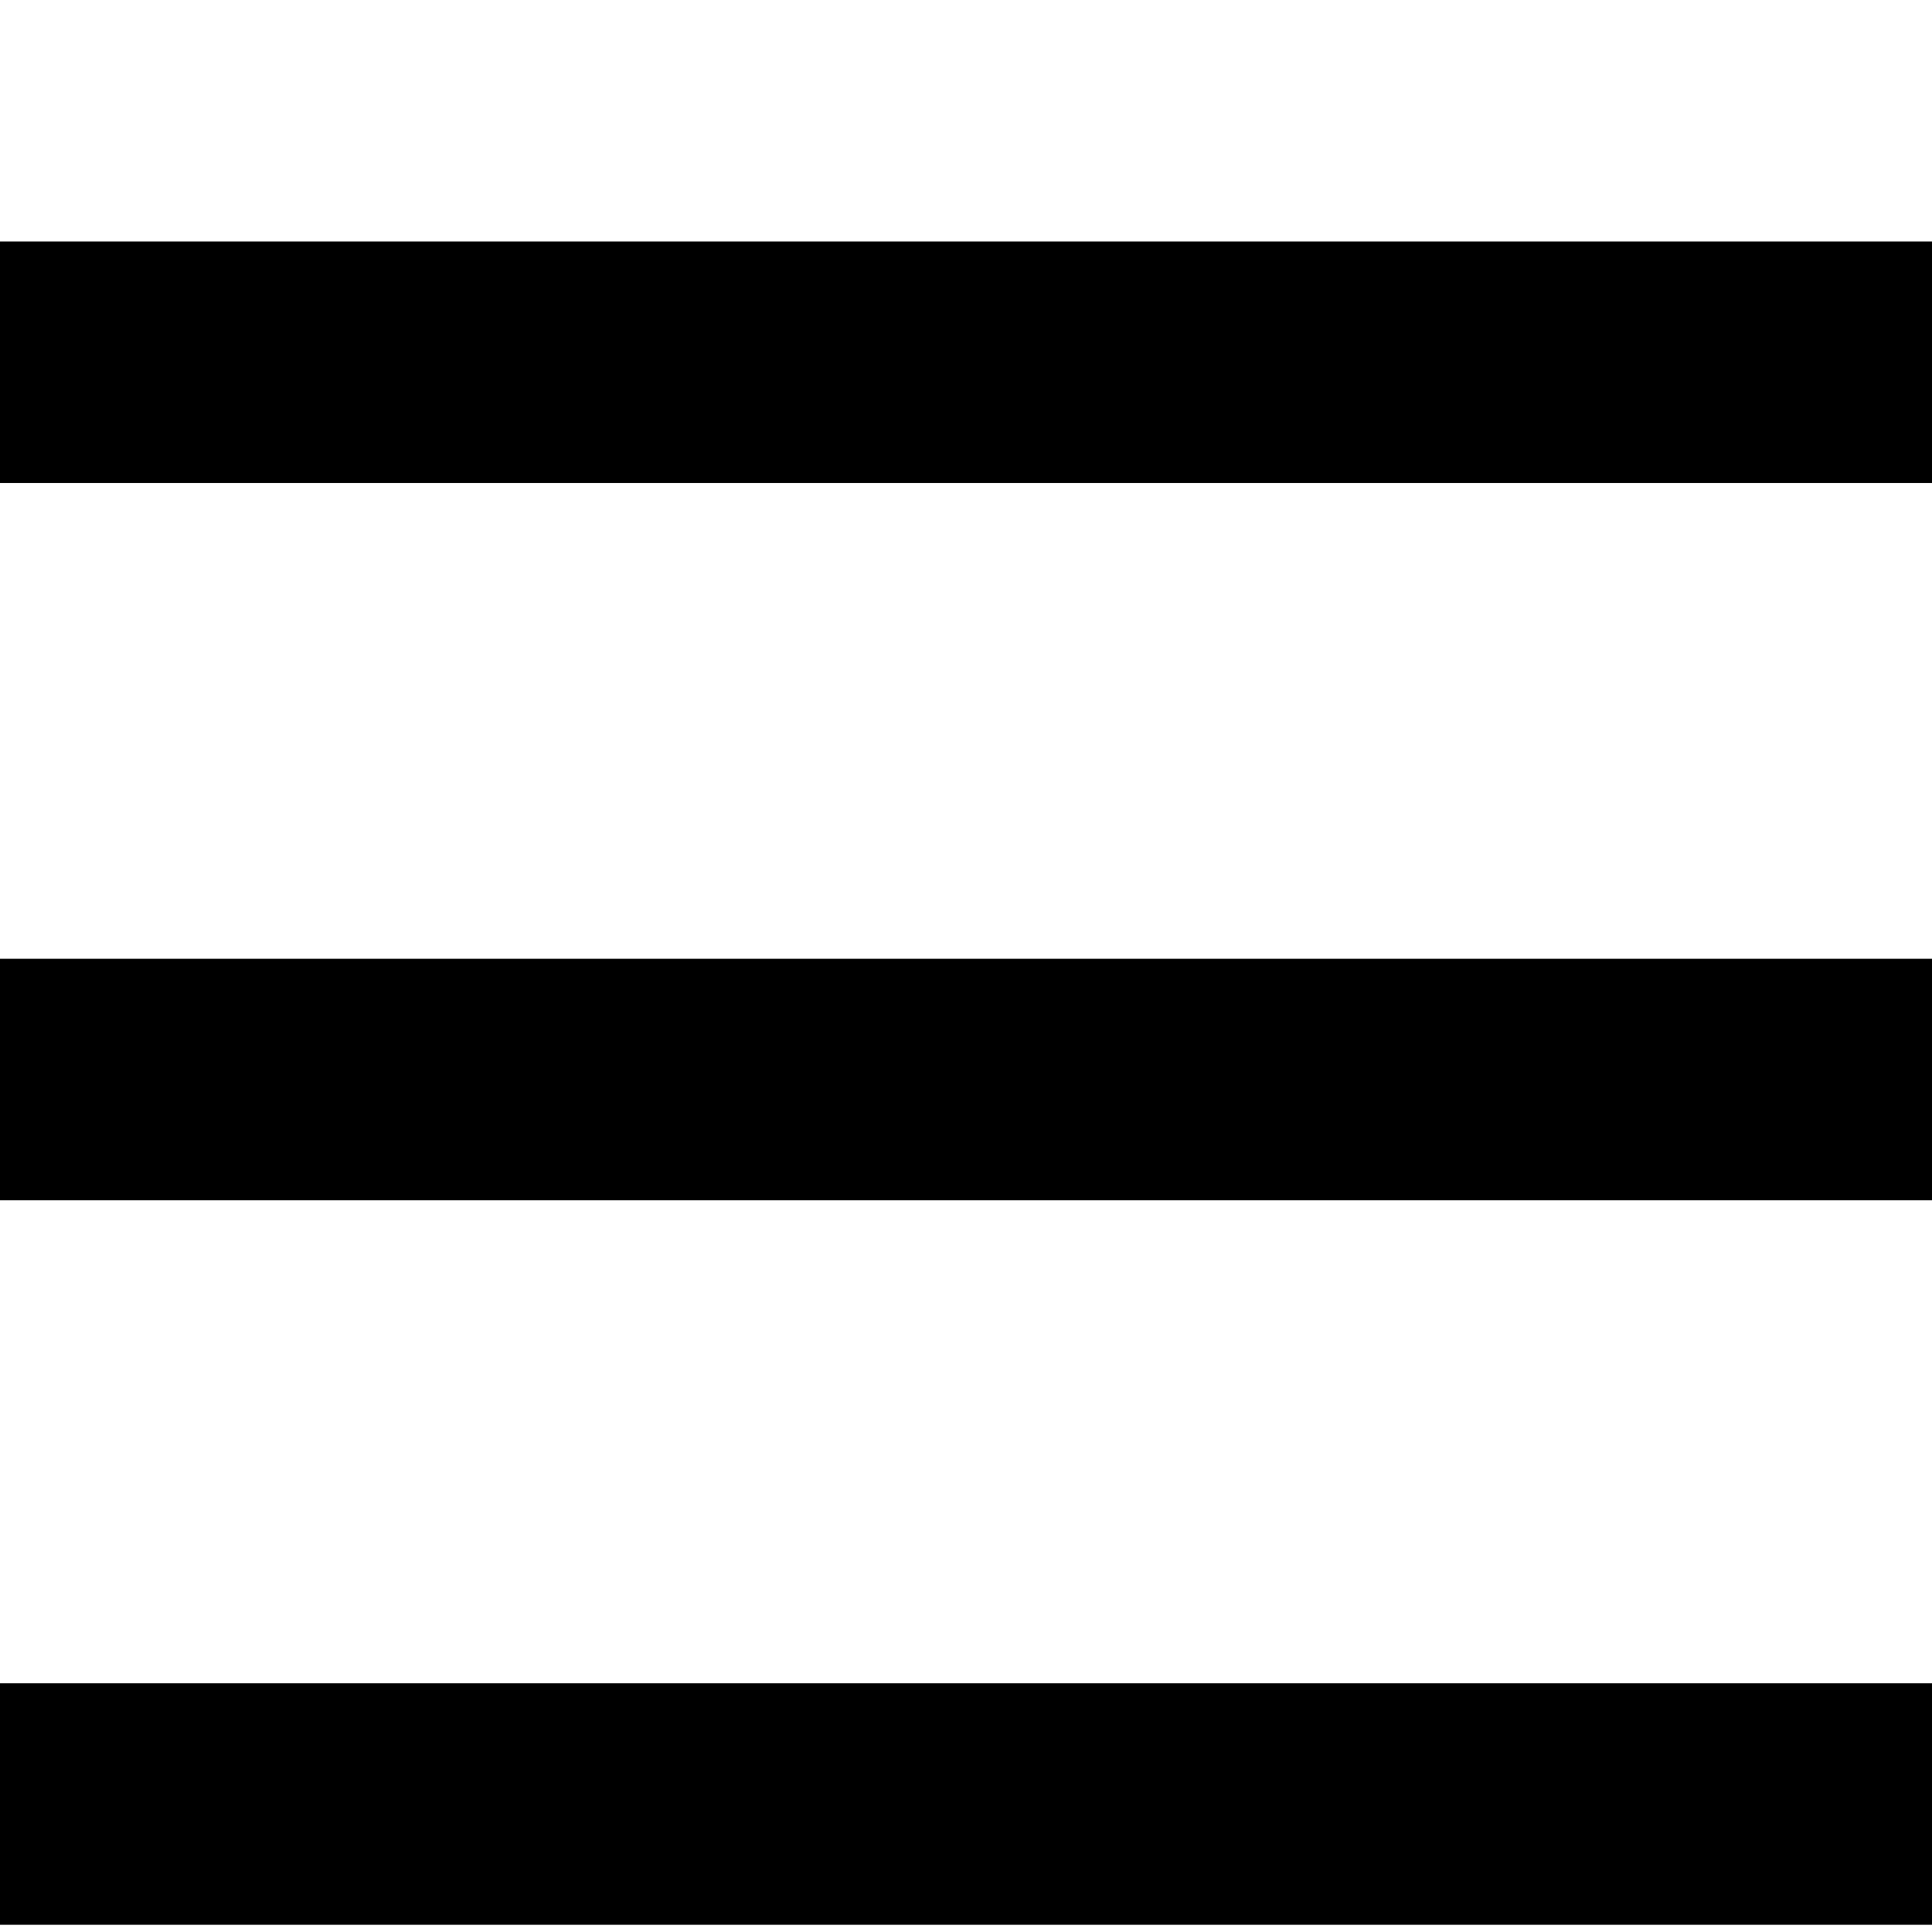
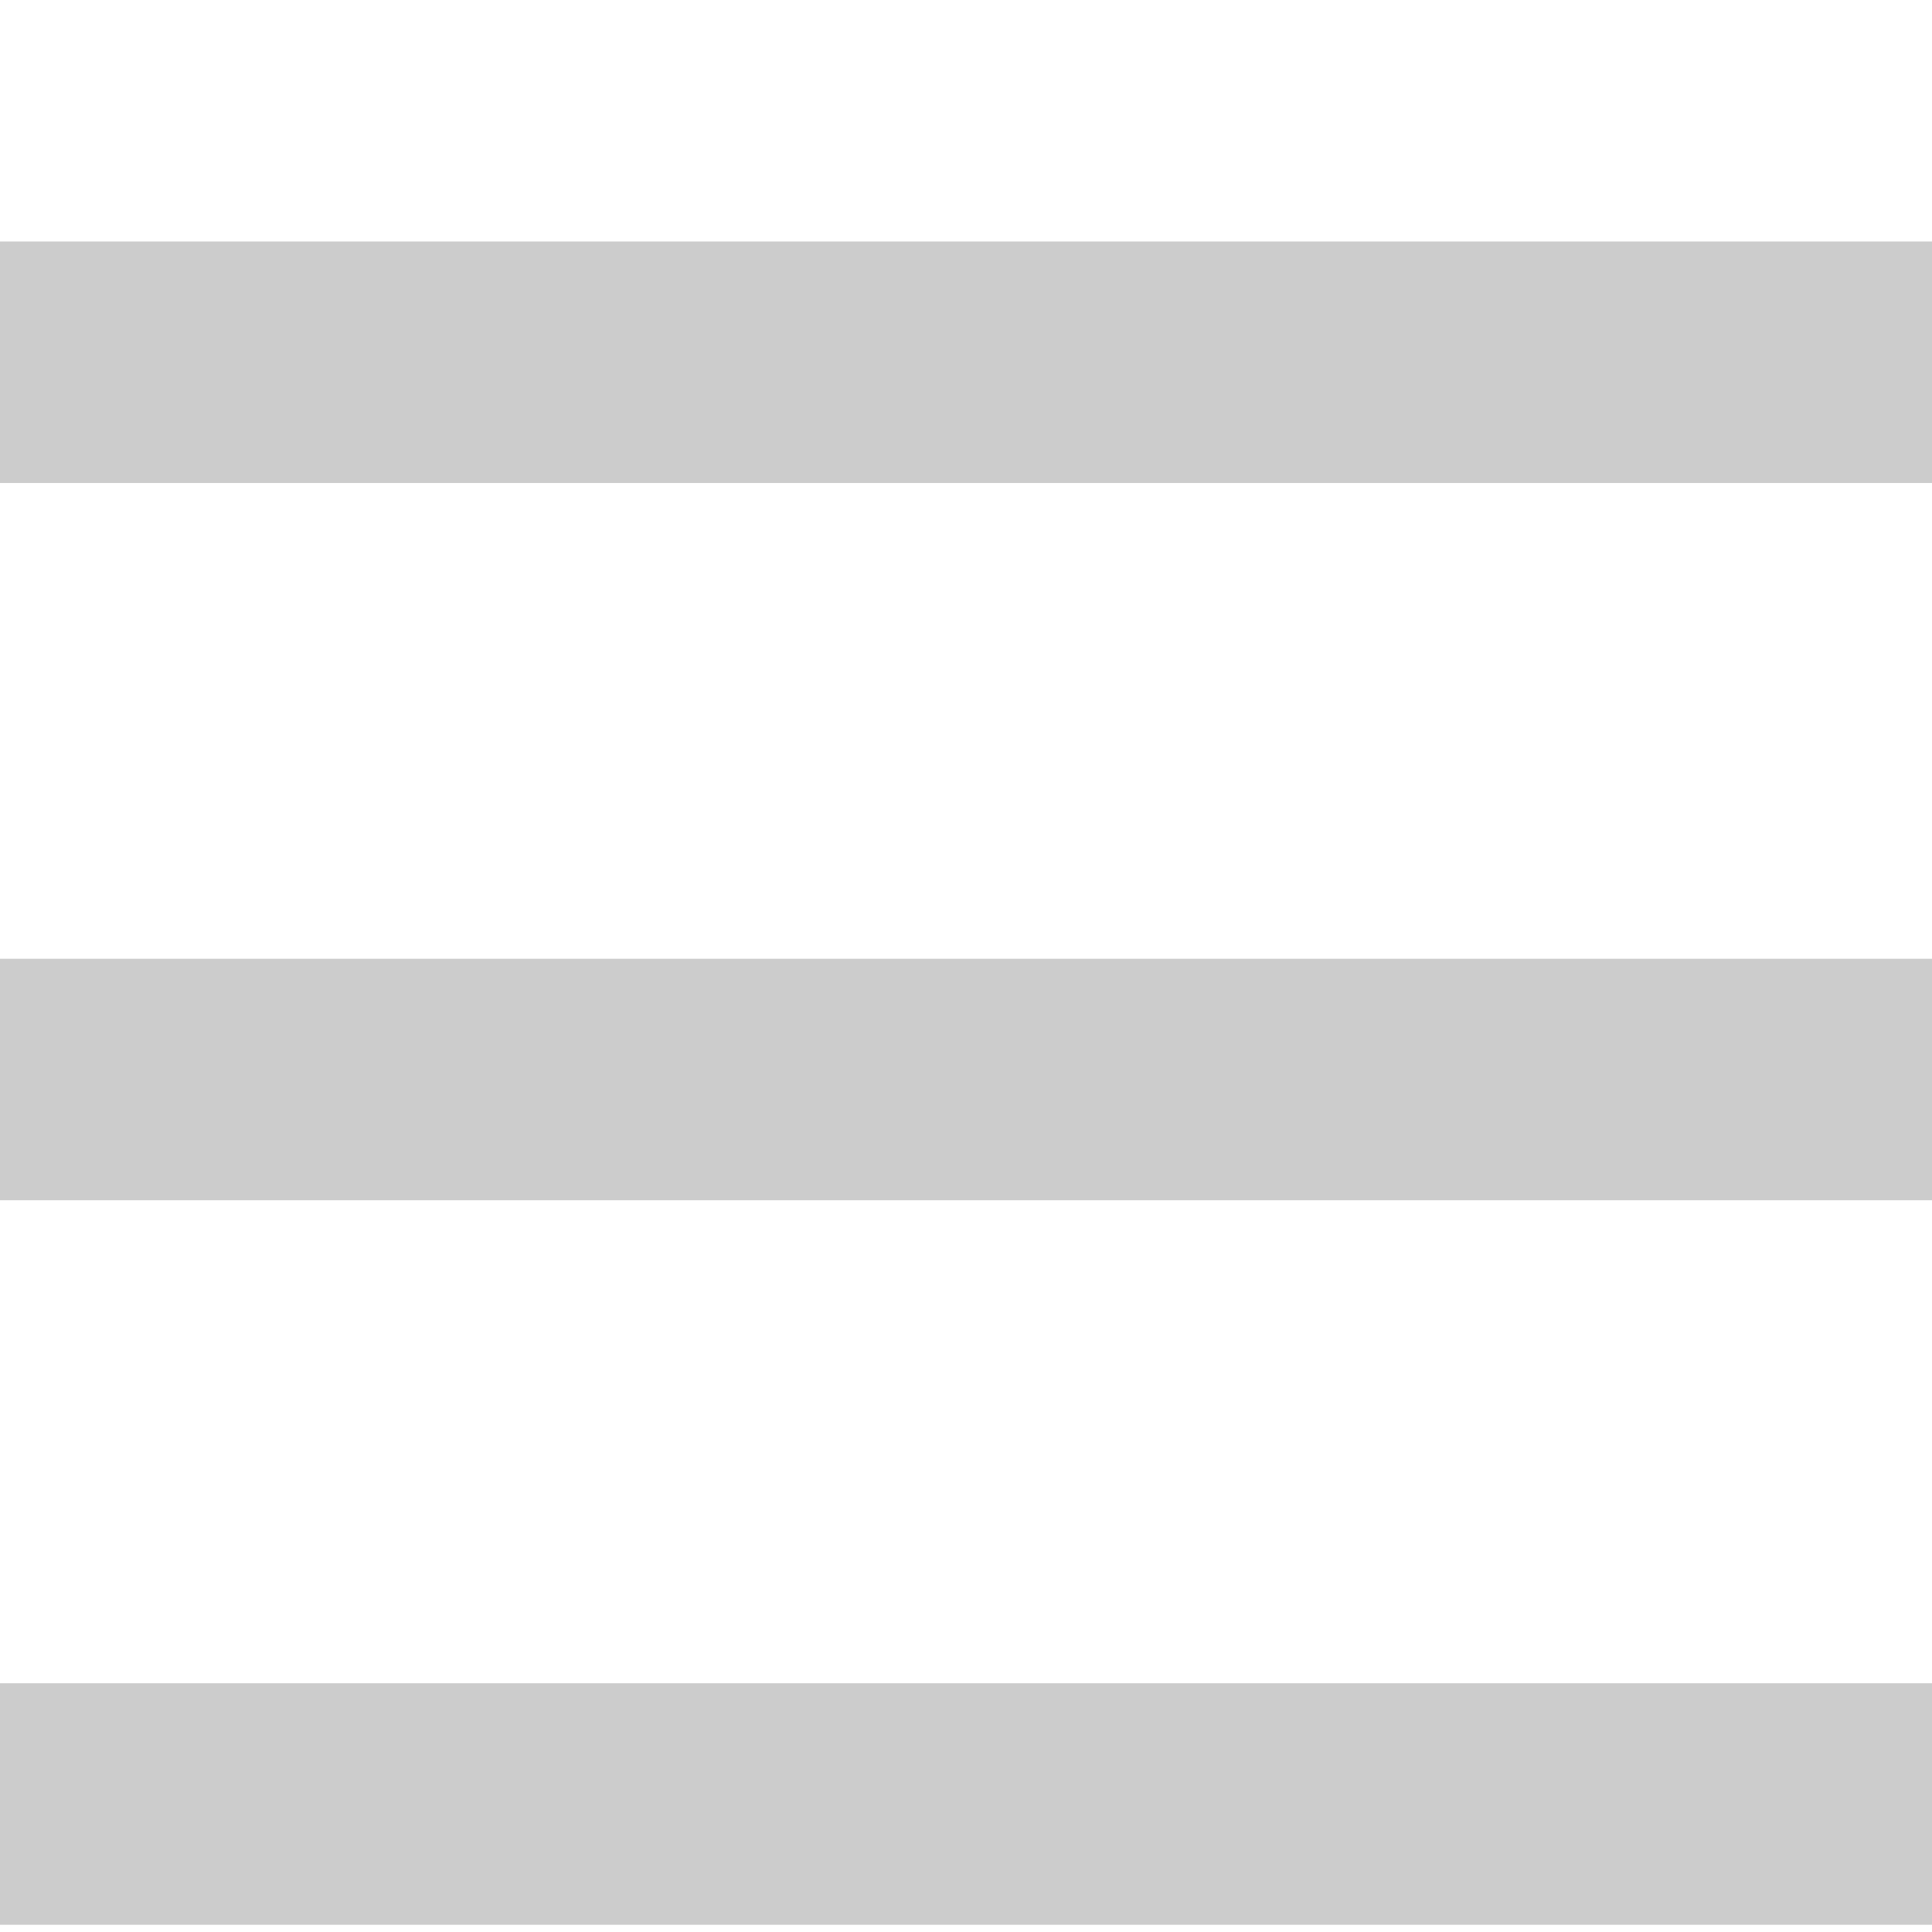
<svg xmlns="http://www.w3.org/2000/svg" width="8" height="8" viewBox="0 0 8 8">
-   <path d="M0 0v1h8v-1h-8zm0 2.97v1h8v-1h-8zm0 3v1h8v-1h-8z" transform="translate(0 1)" />
+   <path fill="#ccc" d="M0 0v1h8v-1h-8zm0 2.97v1h8v-1h-8zm0 3v1h8v-1h-8z" transform="translate(0 1)" />
</svg>
